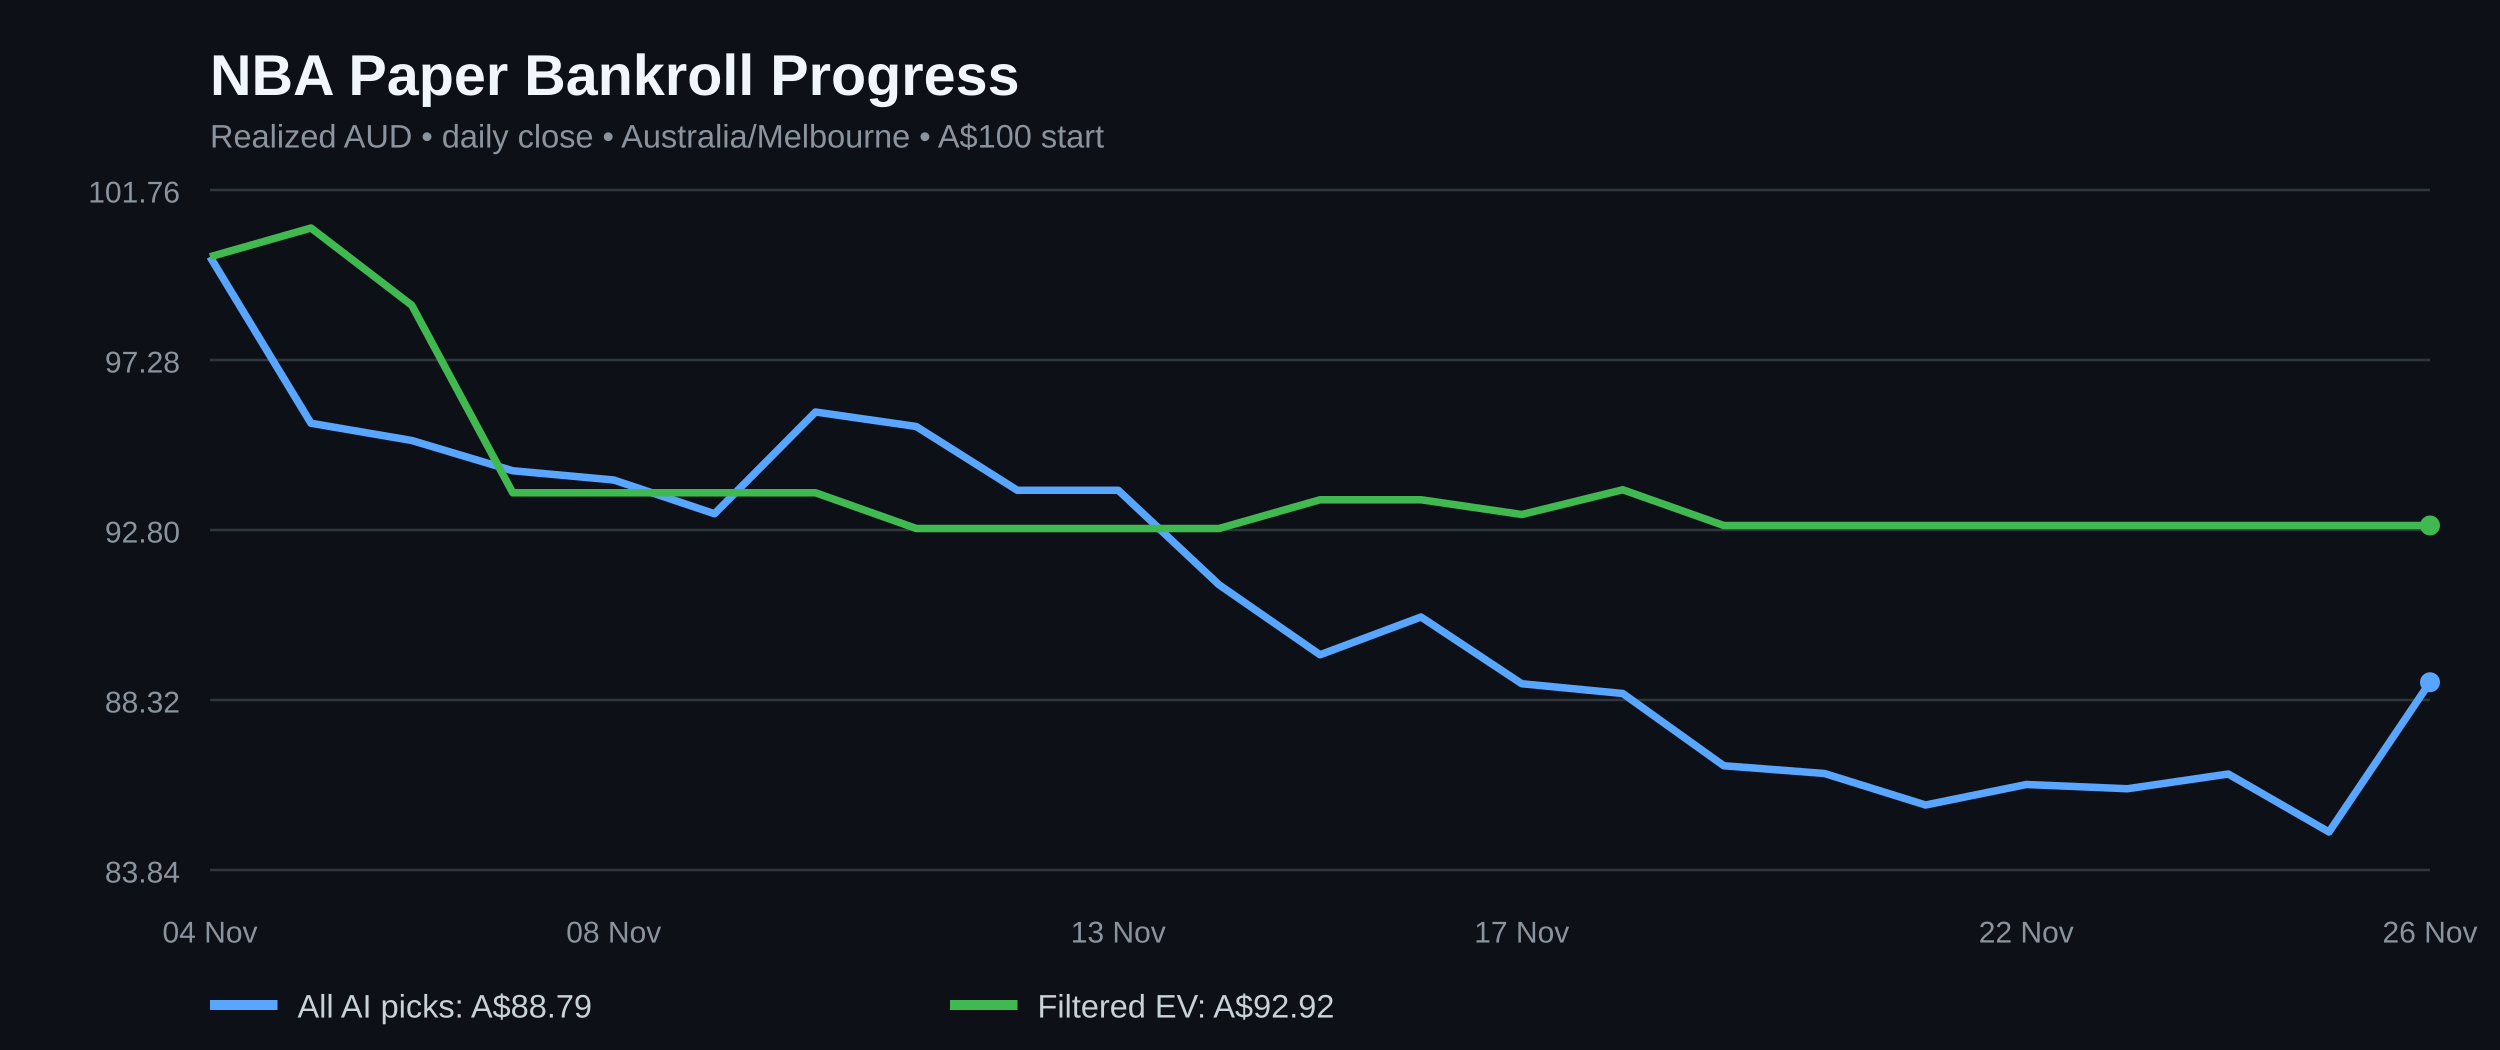
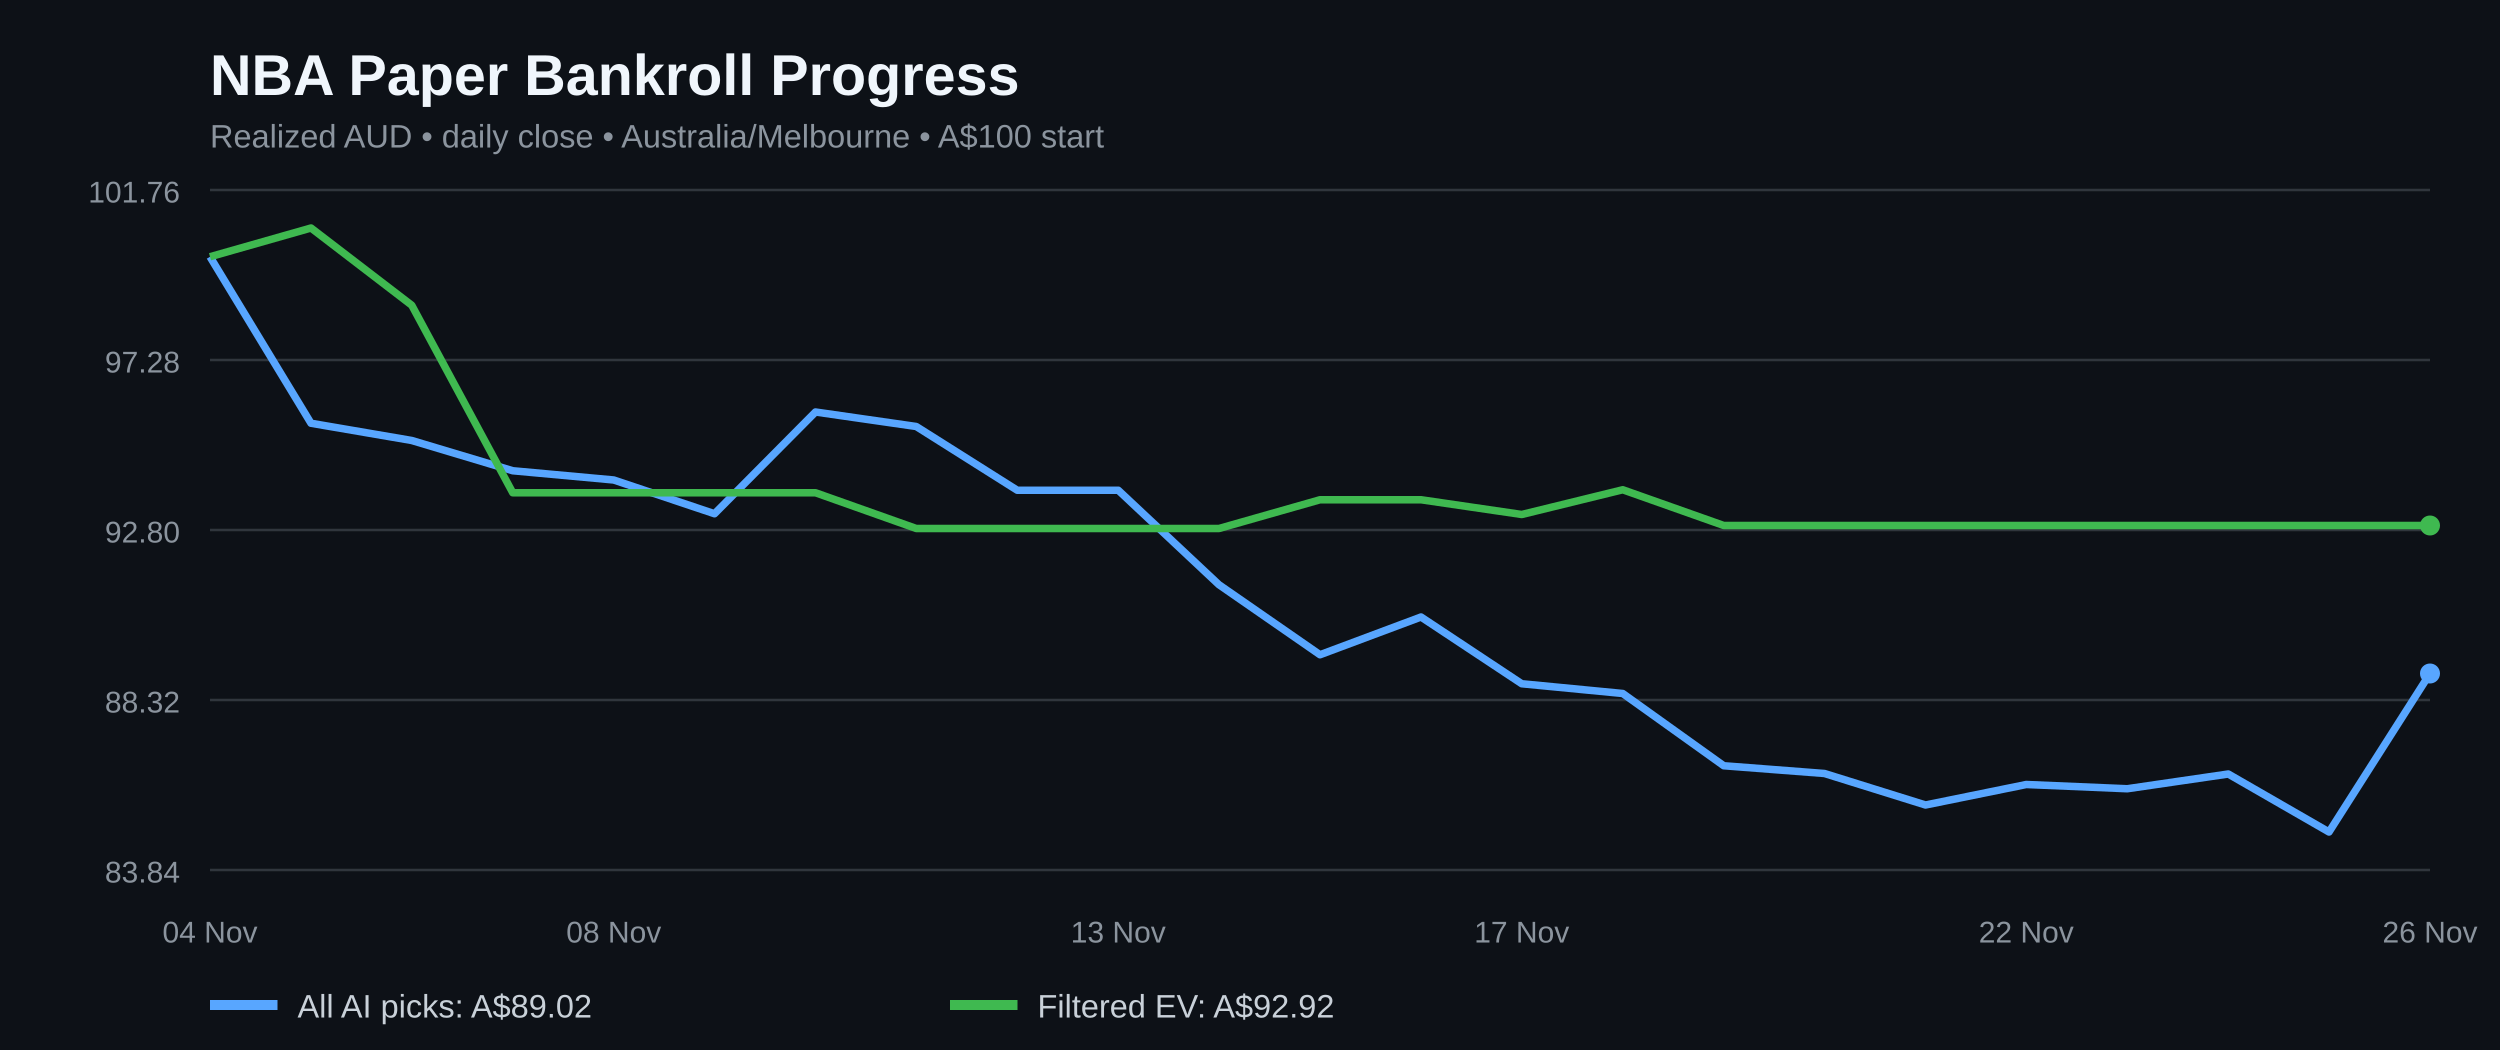
<svg xmlns="http://www.w3.org/2000/svg" width="1000" height="420" viewBox="0 0 1000 420" role="img" aria-label="NBA paper bankroll history for all AI picks and filtered positive EV bets">
  <rect width="100%" height="100%" fill="#0d1117" />
  <text x="84" y="38" fill="#f0f6fc" font-family="Arial,sans-serif" font-size="23" font-weight="bold">NBA Paper Bankroll Progress</text>
  <text x="84" y="59" fill="#8b949e" font-family="Arial,sans-serif" font-size="13">Realized AUD • daily close • Australia/Melbourne • A$100 start</text>
  <line x1="84" x2="972" y1="348.0" y2="348.0" stroke="#30363d" />
  <text x="72" y="353.0" fill="#8b949e" text-anchor="end" font-family="Arial,sans-serif" font-size="12">83.84</text>
  <line x1="84" x2="972" y1="280.0" y2="280.0" stroke="#30363d" />
  <text x="72" y="285.0" fill="#8b949e" text-anchor="end" font-family="Arial,sans-serif" font-size="12">88.32</text>
  <line x1="84" x2="972" y1="212.0" y2="212.0" stroke="#30363d" />
  <text x="72" y="217.0" fill="#8b949e" text-anchor="end" font-family="Arial,sans-serif" font-size="12">92.80</text>
  <line x1="84" x2="972" y1="144.0" y2="144.0" stroke="#30363d" />
  <text x="72" y="149.0" fill="#8b949e" text-anchor="end" font-family="Arial,sans-serif" font-size="12">97.28</text>
  <line x1="84" x2="972" y1="76.0" y2="76.0" stroke="#30363d" />
  <text x="72" y="81.0" fill="#8b949e" text-anchor="end" font-family="Arial,sans-serif" font-size="12">101.76</text>
-   <polyline fill="none" stroke="#58a6ff" stroke-width="3" stroke-linejoin="round" points="84.0,102.7 124.4,169.3 164.7,176.2 205.1,188.3 245.5,192.0 285.8,205.5 326.2,164.8 366.5,170.6 406.9,196.1 447.3,196.1 487.6,233.9 528.0,261.9 568.4,246.8 608.7,273.5 649.1,277.4 689.5,306.3 729.8,309.4 770.2,322.0 810.5,313.8 850.9,315.5 891.3,309.6 931.6,332.8 972.0,272.9" />
+   <polyline fill="none" stroke="#58a6ff" stroke-width="3" stroke-linejoin="round" points="84.0,102.7 124.4,169.3 164.7,176.2 205.1,188.3 245.5,192.0 285.8,205.5 326.2,164.8 366.5,170.6 406.9,196.1 447.3,196.1 487.6,233.9 528.0,261.9 568.4,246.8 608.7,273.5 649.1,277.4 689.5,306.3 729.8,309.4 770.2,322.0 810.5,313.8 850.9,315.5 891.3,309.6 931.6,332.8 972.0,269.4" />
  <polyline fill="none" stroke="#3fb950" stroke-width="3" stroke-linejoin="round" points="84.0,102.7 124.4,91.2 164.7,122.1 205.1,197.1 245.5,197.1 285.8,197.1 326.2,197.1 366.5,211.4 406.9,211.4 447.3,211.4 487.6,211.4 528.0,199.9 568.4,199.9 608.7,205.8 649.1,195.9 689.5,210.2 729.8,210.2 770.2,210.2 810.5,210.2 850.9,210.2 891.3,210.2 931.6,210.2 972.0,210.2" />
-   <circle cx="972.0" cy="272.9" r="4" fill="#58a6ff" />
+   <circle cx="972.0" cy="269.4" r="4" fill="#58a6ff" />
  <circle cx="972.0" cy="210.2" r="4" fill="#3fb950" />
  <text x="84.0" y="377" text-anchor="middle" fill="#8b949e" font-family="Arial,sans-serif" font-size="12">04 Nov</text>
  <text x="245.5" y="377" text-anchor="middle" fill="#8b949e" font-family="Arial,sans-serif" font-size="12">08 Nov</text>
  <text x="447.3" y="377" text-anchor="middle" fill="#8b949e" font-family="Arial,sans-serif" font-size="12">13 Nov</text>
  <text x="608.7" y="377" text-anchor="middle" fill="#8b949e" font-family="Arial,sans-serif" font-size="12">17 Nov</text>
  <text x="810.5" y="377" text-anchor="middle" fill="#8b949e" font-family="Arial,sans-serif" font-size="12">22 Nov</text>
  <text x="972.0" y="377" text-anchor="middle" fill="#8b949e" font-family="Arial,sans-serif" font-size="12">26 Nov</text>
  <line x1="84" y1="402" x2="111" y2="402" stroke="#58a6ff" stroke-width="4" />
-   <text x="119" y="407" fill="#c9d1d9" font-family="Arial,sans-serif" font-size="13">All AI picks: A$88.79</text>
+   <text x="119" y="407" fill="#c9d1d9" font-family="Arial,sans-serif" font-size="13">All AI picks: A$89.02</text>
  <line x1="380" y1="402" x2="407" y2="402" stroke="#3fb950" stroke-width="4" />
  <text x="415" y="407" fill="#c9d1d9" font-family="Arial,sans-serif" font-size="13">Filtered EV: A$92.92</text>
</svg>
